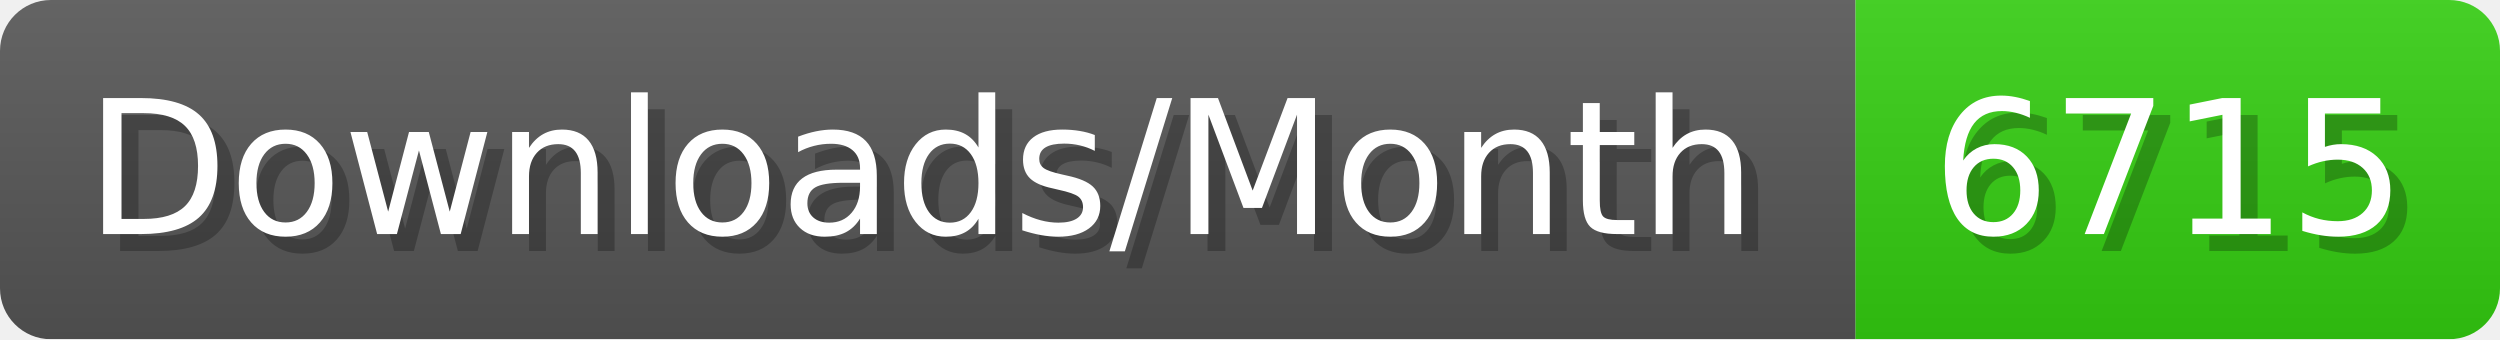
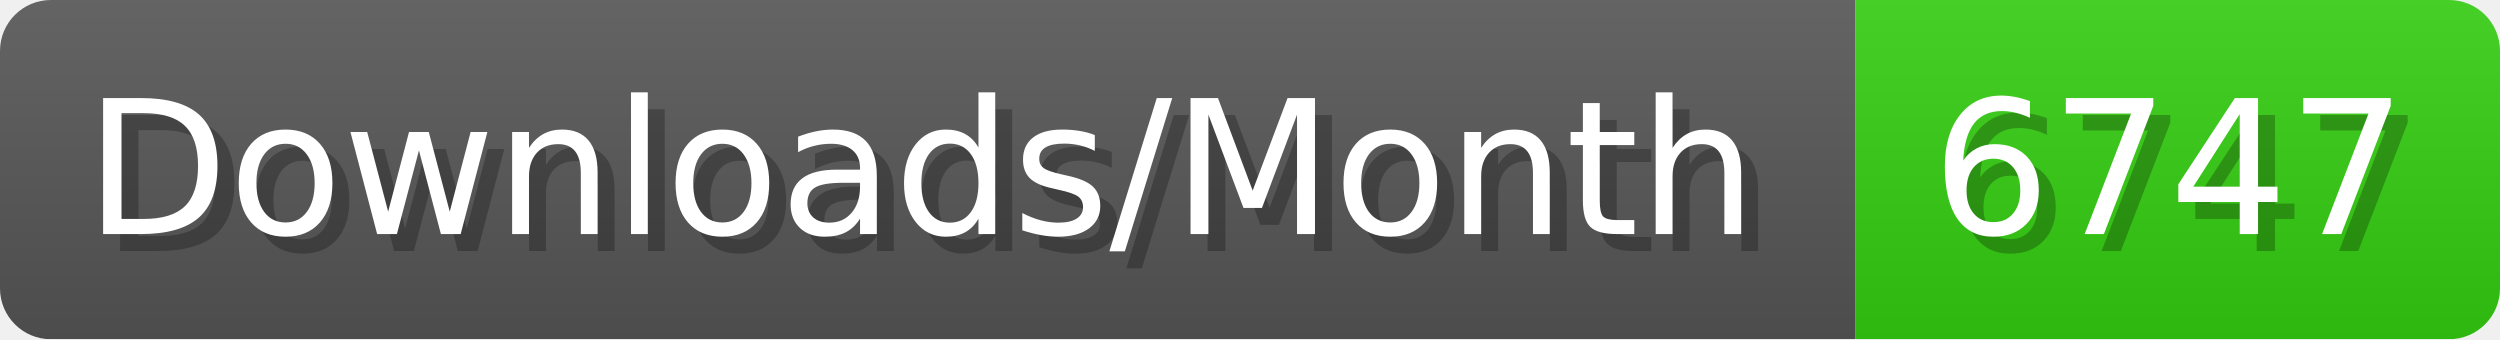
- <svg xmlns="http://www.w3.org/2000/svg" width="147.4" height="20" viewBox="0 0 1474 200" role="img" aria-label="Downloads/Month: 6715">
+ <svg xmlns="http://www.w3.org/2000/svg" width="147.4" height="20" viewBox="0 0 1474 200" role="img" aria-label="Downloads/Month: 6747">
  <linearGradient id="YlXUI" x2="0" y2="100%">
    <stop offset="0" stop-opacity=".1" stop-color="#EEE" />
    <stop offset="1" stop-opacity=".1" />
  </linearGradient>
  <mask id="JHhop">
    <rect width="1474" height="200" rx="30" fill="#FFF" />
  </mask>
  <g mask="url(#JHhop)">
    <rect width="1094" height="200" fill="#555" />
    <rect width="380" height="200" fill="#3C1" x="1094" />
    <rect width="1474" height="200" fill="url(#YlXUI)" />
  </g>
  <g aria-hidden="true" fill="#fff" text-anchor="start" font-family="Verdana,DejaVu Sans,sans-serif" font-size="110">
    <text x="60" y="148" textLength="994" fill="#000" opacity="0.25">Downloads/Month</text>
    <text x="50" y="138" textLength="994">Downloads/Month</text>
-     <text x="1149" y="148" textLength="280" fill="#000" opacity="0.25">6715</text>
-     <text x="1139" y="138" textLength="280">6715</text>
+     <text x="1149" y="148" textLength="280" fill="#000" opacity="0.25">6747</text>
+     <text x="1139" y="138" textLength="280">6747</text>
  </g>
</svg>
